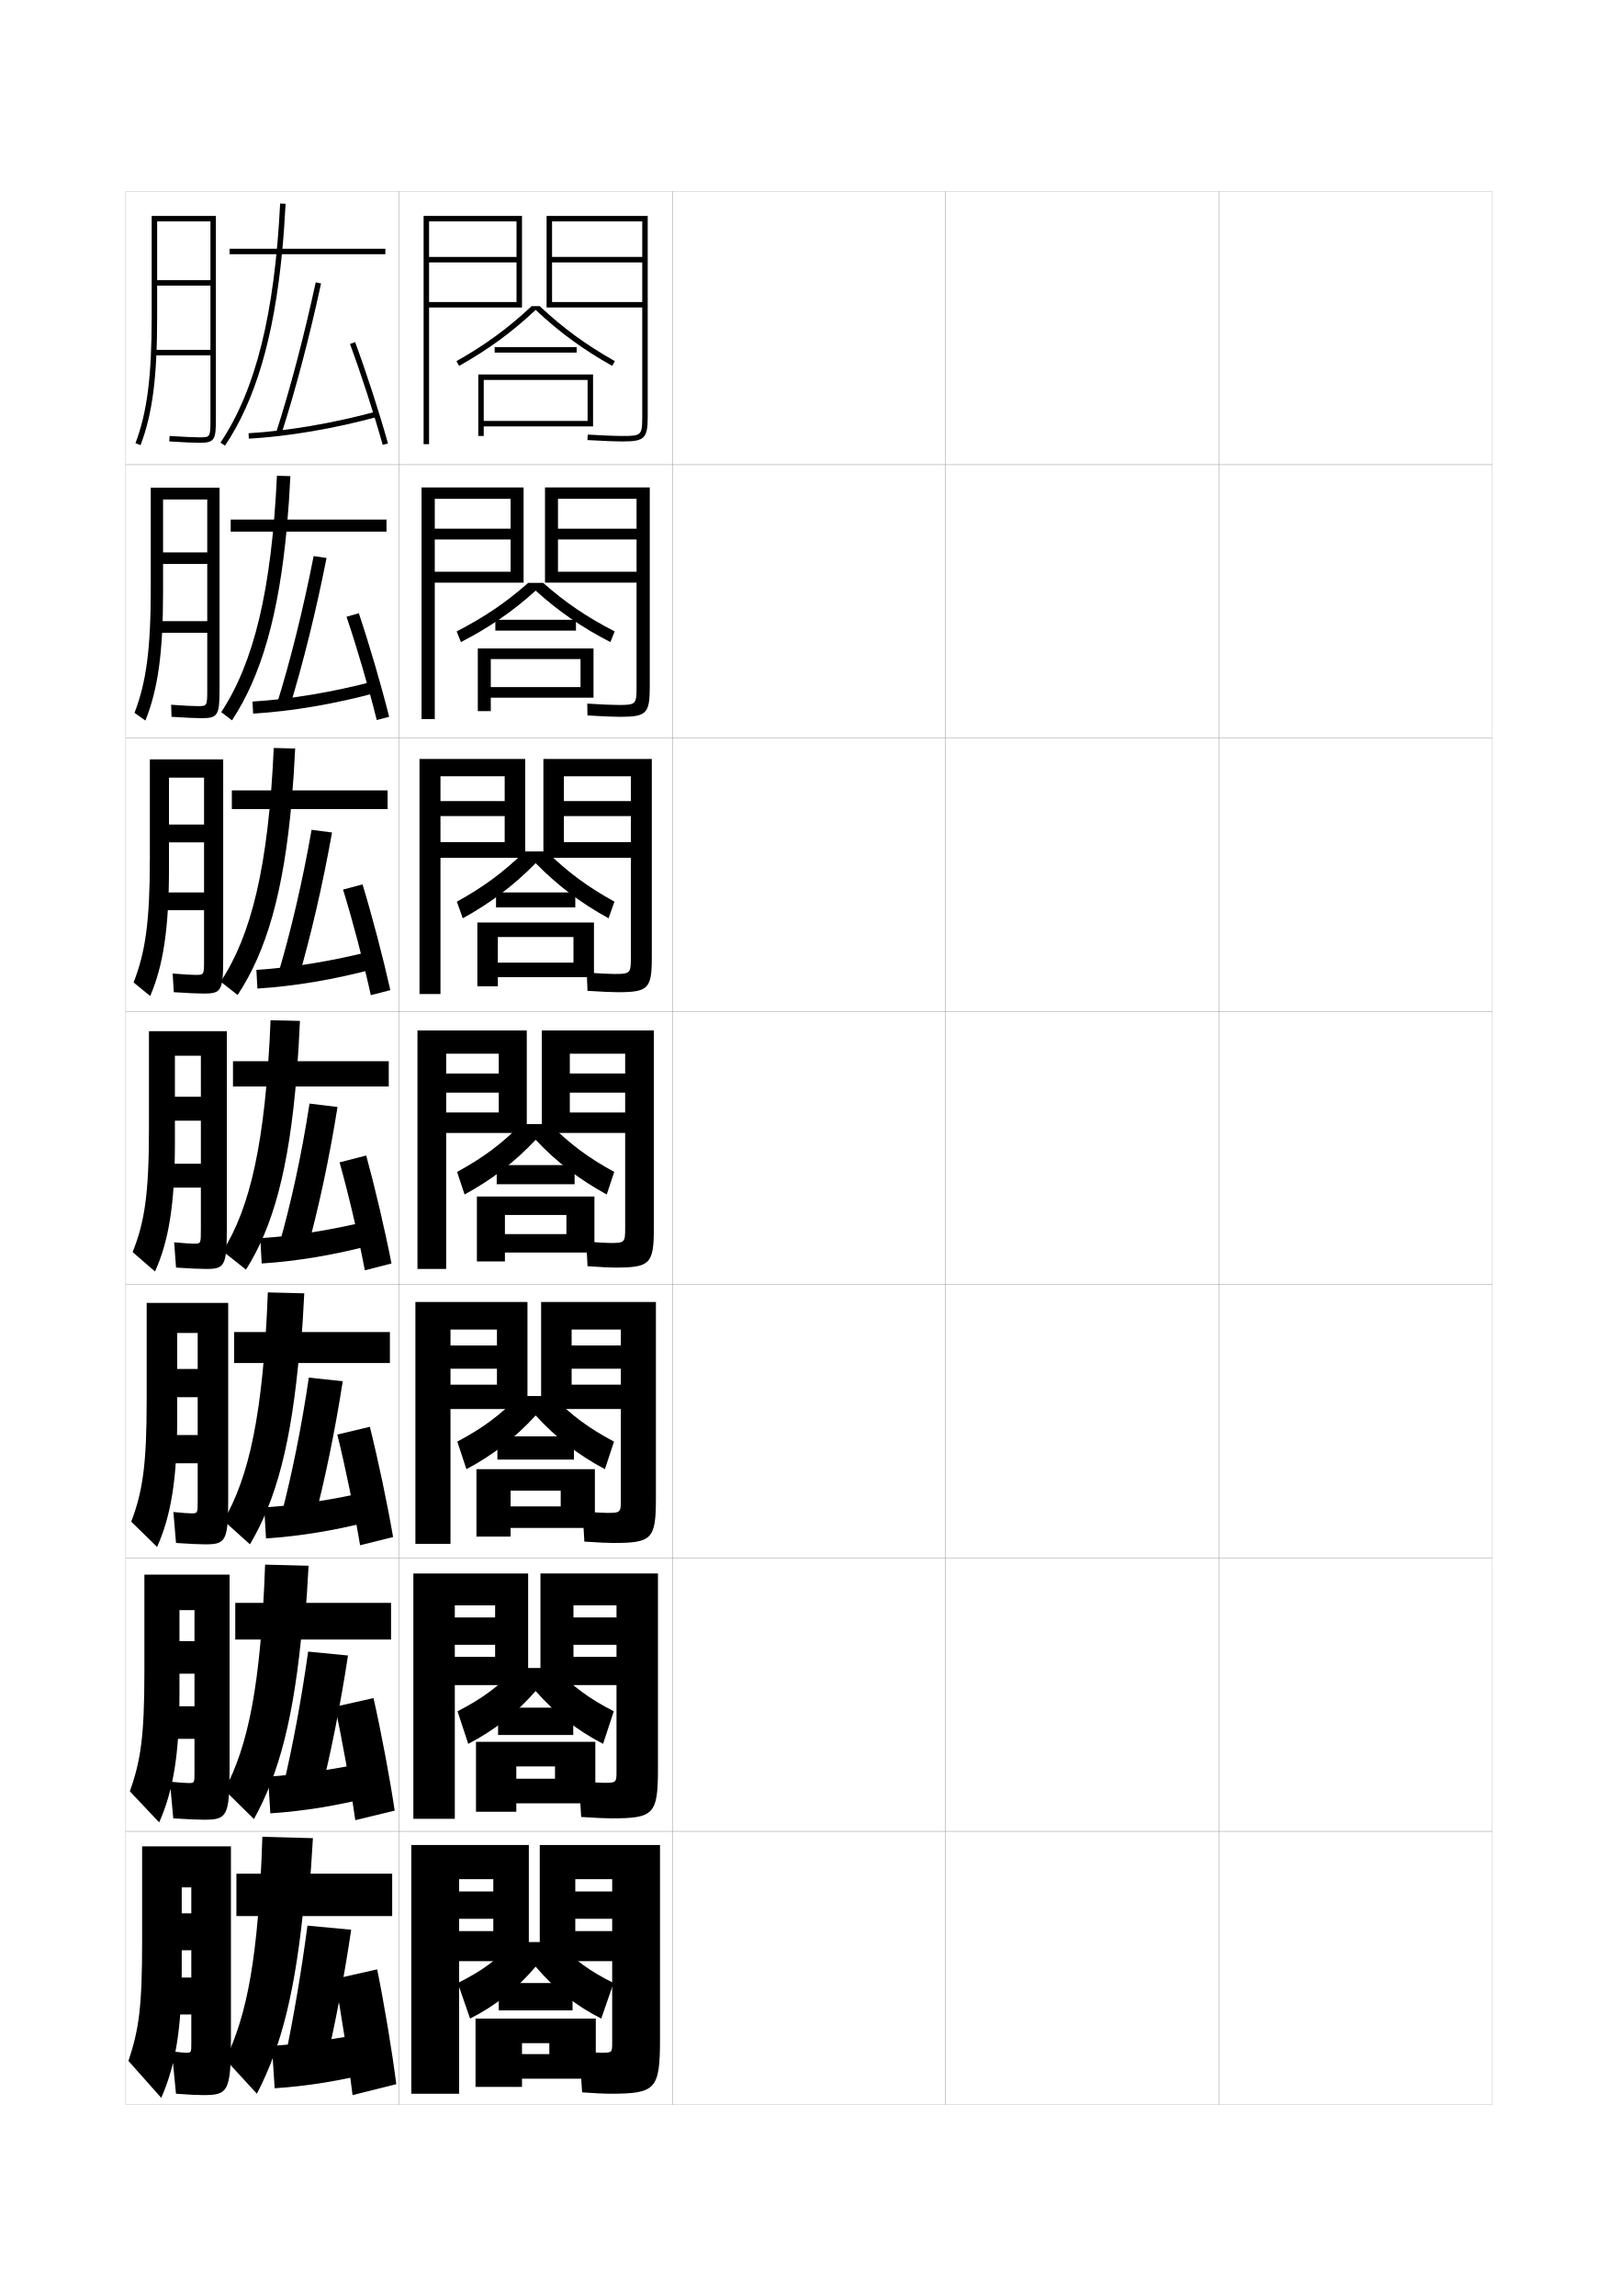
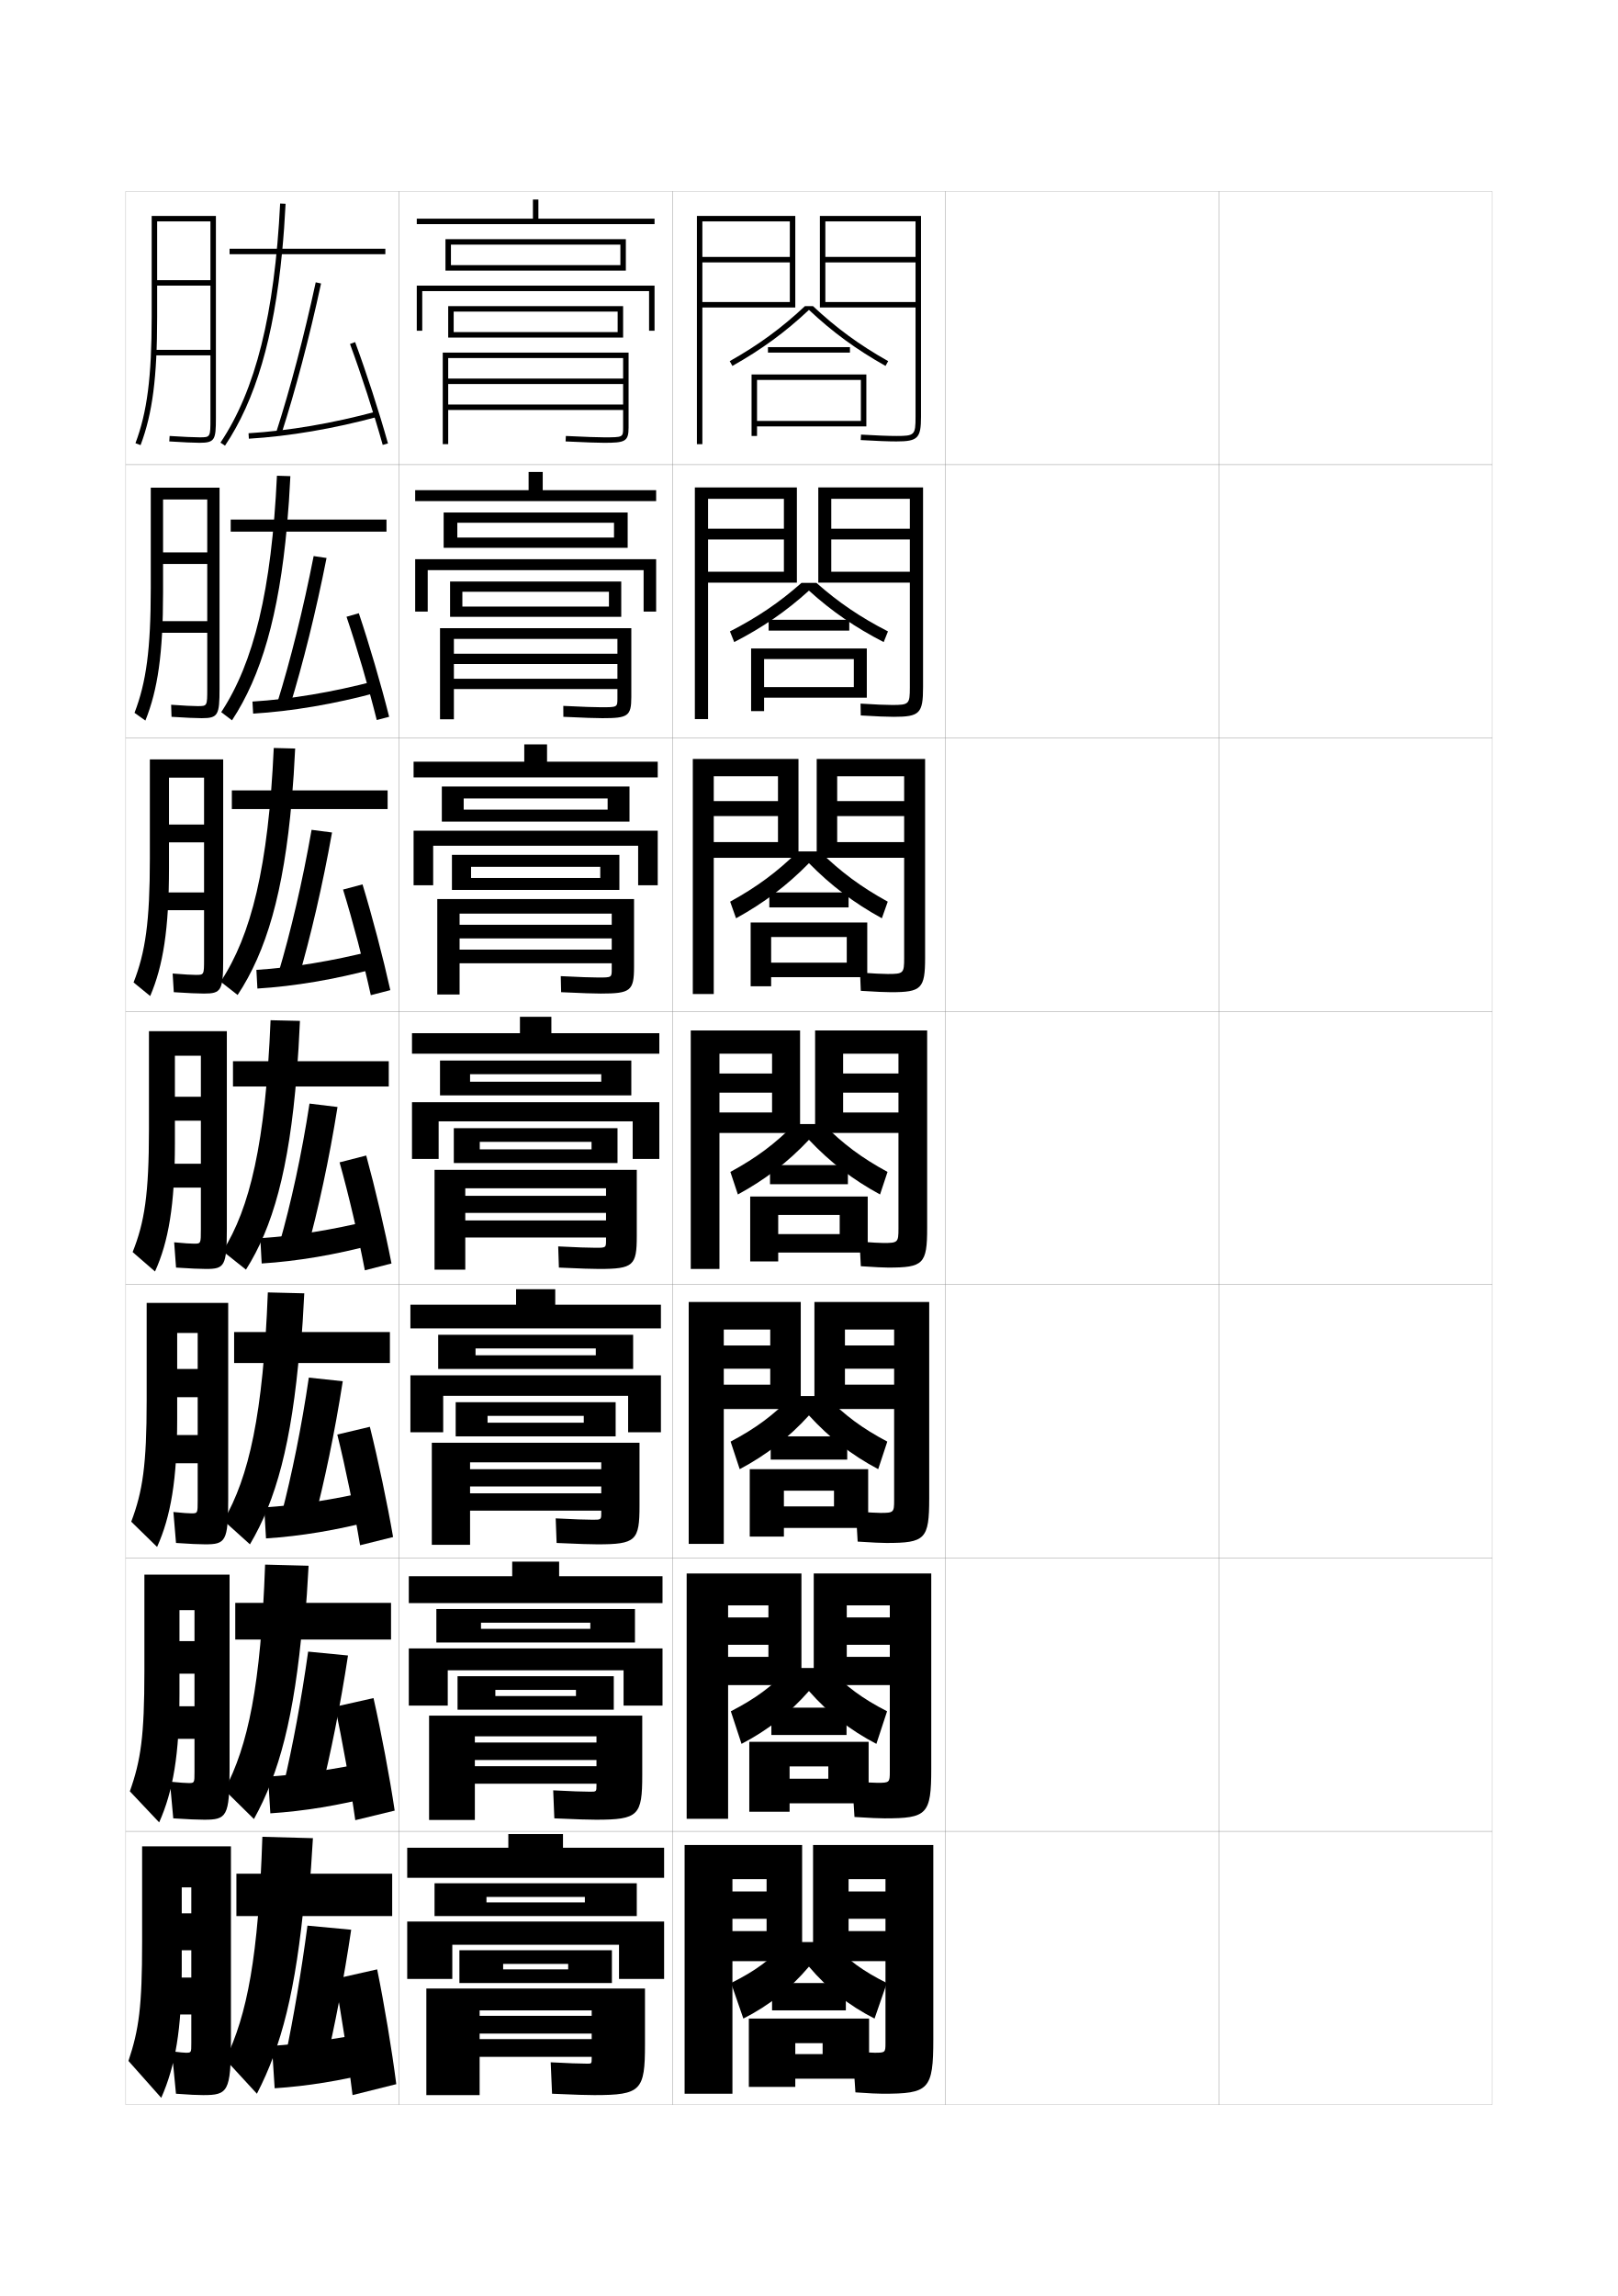
<svg xmlns="http://www.w3.org/2000/svg" version="1.1" id="glyphs" x="0px" y="0px" width="592px" height="840px" viewBox="0 0 592 840" enable-background="new 0 0 592 840" xml:space="preserve">
  <g>
    <rect x="46" y="70" fill="none" stroke="#999999" stroke-width="0.1" width="100" height="100" />
    <rect x="46" y="170" fill="none" stroke="#999999" stroke-width="0.1" width="100" height="100" />
    <rect x="46" y="270" fill="none" stroke="#999999" stroke-width="0.1" width="100" height="100" />
    <rect x="46" y="370" fill="none" stroke="#999999" stroke-width="0.1" width="100" height="100" />
    <rect x="46" y="470" fill="none" stroke="#999999" stroke-width="0.1" width="100" height="100" />
    <rect x="46" y="570" fill="none" stroke="#999999" stroke-width="0.1" width="100" height="100" />
    <rect x="46" y="670" fill="none" stroke="#999999" stroke-width="0.1" width="100" height="100" />
    <rect x="146" y="70" fill="none" stroke="#999999" stroke-width="0.1" width="100" height="100" />
    <rect x="146" y="170" fill="none" stroke="#999999" stroke-width="0.1" width="100" height="100" />
    <rect x="146" y="270" fill="none" stroke="#999999" stroke-width="0.1" width="100" height="100" />
    <rect x="146" y="370" fill="none" stroke="#999999" stroke-width="0.1" width="100" height="100" />
    <rect x="146" y="470" fill="none" stroke="#999999" stroke-width="0.1" width="100" height="100" />
    <rect x="146" y="570" fill="none" stroke="#999999" stroke-width="0.1" width="100" height="100" />
    <rect x="146" y="670" fill="none" stroke="#999999" stroke-width="0.1" width="100" height="100" />
    <rect x="246" y="70" fill="none" stroke="#999999" stroke-width="0.1" width="100" height="100" />
    <rect x="246" y="170" fill="none" stroke="#999999" stroke-width="0.1" width="100" height="100" />
    <rect x="246" y="270" fill="none" stroke="#999999" stroke-width="0.1" width="100" height="100" />
    <rect x="246" y="370" fill="none" stroke="#999999" stroke-width="0.1" width="100" height="100" />
    <rect x="246" y="470" fill="none" stroke="#999999" stroke-width="0.1" width="100" height="100" />
    <rect x="246" y="570" fill="none" stroke="#999999" stroke-width="0.1" width="100" height="100" />
    <rect x="246" y="670" fill="none" stroke="#999999" stroke-width="0.1" width="100" height="100" />
    <rect x="346" y="70" fill="none" stroke="#999999" stroke-width="0.1" width="100" height="100" />
    <rect x="346" y="170" fill="none" stroke="#999999" stroke-width="0.1" width="100" height="100" />
    <rect x="346" y="270" fill="none" stroke="#999999" stroke-width="0.1" width="100" height="100" />
    <rect x="346" y="370" fill="none" stroke="#999999" stroke-width="0.1" width="100" height="100" />
    <rect x="346" y="470" fill="none" stroke="#999999" stroke-width="0.1" width="100" height="100" />
    <rect x="346" y="570" fill="none" stroke="#999999" stroke-width="0.1" width="100" height="100" />
    <rect x="346" y="670" fill="none" stroke="#999999" stroke-width="0.1" width="100" height="100" />
    <rect x="446" y="70" fill="none" stroke="#999999" stroke-width="0.1" width="100" height="100" />
    <rect x="446" y="170" fill="none" stroke="#999999" stroke-width="0.1" width="100" height="100" />
    <rect x="446" y="270" fill="none" stroke="#999999" stroke-width="0.1" width="100" height="100" />
    <rect x="446" y="370" fill="none" stroke="#999999" stroke-width="0.1" width="100" height="100" />
    <rect x="446" y="470" fill="none" stroke="#999999" stroke-width="0.1" width="100" height="100" />
    <rect x="446" y="570" fill="none" stroke="#999999" stroke-width="0.1" width="100" height="100" />
    <rect x="446" y="670" fill="none" stroke="#999999" stroke-width="0.1" width="100" height="100" />
  </g>
  <g>
    <rect x="84" y="91" width="57" height="2" />
    <path d="M103.243,92c0.531-5.545,0.95-11.353,1.255-17.45l-1.996-0.1   c-2.023,40.465-8.961,68.267-21.833,87.493l1.662,1.113   C93.459,146.434,100.217,123.592,103.243,92L103.243,92z" />
    <path d="M101.049,158.193l1.902,0.613c5.121-15.869,10.279-35.436,14.526-55.096   l-1.955-0.422C111.289,122.886,106.148,142.385,101.049,158.193z" />
    <path d="M90.94,158.502l0.119,1.996c14.737-0.881,31.06-3.658,47.202-8.033   l-0.523-1.93C121.727,154.874,105.544,157.629,90.94,158.502z" />
    <path d="M128.062,125.848c4.043,10.905,8.743,25.398,11.975,36.922l1.926-0.539   c-3.244-11.572-7.965-26.126-12.025-37.078L128.062,125.848z" />
  </g>
  <g>
    <rect x="84.417" y="190.083" width="57" height="4.417" />
    <path d="M105.024,192.25c0.514-5.694,0.923-11.697,1.224-18.05l-4.915-0.15   C99.369,216.056,92.819,242.5,80.946,260.545l3.941,2.992   C95.548,247.343,102.066,225.114,105.024,192.25L105.024,192.25z" />
    <path d="M101.449,257.128l4.602,1.326c4.815-15.659,9.578-34.792,13.434-54.314   l-4.72-0.698C110.987,222.735,106.248,241.702,101.449,257.128z" />
    <path d="M92.376,256.668l0.247,4.414c14.177-0.864,29.693-3.496,45.218-7.689   l-0.766-4.203C121.665,253.234,106.325,255.809,92.376,256.668z" />
    <path d="M126.792,225.648c3.795,11.166,8.143,26.05,11.066,37.781l4.534-1.192   c-2.947-11.729-7.309-26.625-11.1-37.886L126.792,225.648z" />
  </g>
  <g>
    <rect x="84.833" y="289.167" width="57" height="6.833" />
    <path d="M106.777,292.5c0.508-5.844,0.916-12.042,1.223-18.65l-7.832-0.2   c-1.958,43.547-8.282,68.633-19.444,85.498l6.22,4.871   C97.386,348.252,103.818,326.636,106.777,292.5L106.777,292.5z" />
    <path d="M101.85,356.064l7.301,2.038c4.511-15.448,8.879-34.147,12.342-53.532   l-7.484-0.974C110.687,322.583,106.348,341.02,101.85,356.064z" />
    <path d="M93.813,354.834l0.373,6.832c13.616-0.846,28.327-3.333,43.233-7.344   l-1.007-6.477C121.604,351.595,107.107,353.99,93.813,354.834z" />
    <path d="M125.521,325.449c3.547,11.427,7.543,26.702,10.158,38.641l7.142-1.847   c-2.649-11.884-6.653-27.125-10.175-38.692L125.521,325.449z" />
  </g>
  <g>
    <g>
      <rect x="85.25" y="388.25" width="57" height="9.25" />
      <path d="M108.589,392.75c0.478-5.994,0.866-12.387,1.161-19.25L99,373.25    c-1.851,45.088-7.623,68.816-17.5,84.5l8.5,6.75    C99.728,449.162,105.768,428.158,108.589,392.75L108.589,392.75z" />
      <path d="M102.25,455l10,2.75c4.205-15.237,8.178-33.503,11.25-52.75l-10.25-1.25    C110.385,422.433,106.447,440.338,102.25,455z" />
      <path d="M95.25,453l0.5,9.25c13.057-0.828,26.961-3.171,41.25-7l-1.25-8.75    C121.543,449.956,107.889,452.17,95.25,453z" />
      <path d="M124.25,425.25c3.301,11.688,6.943,27.354,9.25,39.5l9.75-2.5    c-2.352-12.04-5.998-27.624-9.25-39.5L124.25,425.25z" />
    </g>
    <g>
      <rect x="85.667" y="487.334" width="57" height="11.332" />
      <path d="M110.071,492.834c0.504-6.104,0.925-12.633,1.262-19.668L98,472.834    c-1.715,44.75-6.934,67.527-16.167,83.5L91.458,565    c9.49-16.039,15.251-36.711,18.238-72.166H110.071z" />
      <path d="M103,554l11.75,3.166c3.972-15.066,7.725-32.98,10.667-51.832L113,504    C110.339,522.123,106.762,539.624,103,554z" />
      <path d="M96.667,551.5l0.667,11.334c12.652-0.811,25.993-3.021,39.833-6.668l-1.5-10.666    C121.891,548.662,108.807,550.684,96.667,551.5z" />
      <path d="M123.417,524.834c2.987,11.981,6.291,28.146,8.333,40.5l12.083-3    C141.734,550.137,138.372,534.184,135.333,522L123.417,524.834z" />
    </g>
    <g>
      <rect x="86.083" y="586.417" width="57" height="13.416" />
      <path d="M111.553,592.917c0.53-6.212,0.984-12.878,1.363-20.084L97,572.417    c-1.579,44.414-6.244,66.24-14.833,82.5L92.917,665.5    c9.252-16.741,14.733-37.081,17.887-72.583H111.553z" />
      <path d="M103.75,653l13.5,3.583c3.739-14.896,7.271-32.458,10.083-50.916L112.75,604.25    C110.293,621.812,107.077,638.91,103.75,653z" />
      <path d="M98.083,650l0.833,13.417c12.247-0.793,25.024-2.869,38.417-6.334l-1.75-12.583    C122.238,647.367,109.725,649.198,98.083,650z" />
      <path d="M122.583,624.417c2.674,12.276,5.638,28.939,7.417,41.5l14.417-3.5    c-1.847-12.353-4.924-28.675-7.75-41.167L122.583,624.417z" />
    </g>
  </g>
  <g>
    <rect x="86.5" y="685.5" width="57" height="15.5" />
    <path d="M113.035,693c0.557-6.32,1.043-13.123,1.465-20.5L96,672   c-1.443,44.078-5.554,64.952-13.5,81.5L94,766c9.014-17.443,14.216-37.451,17.535-73   H113.035z" />
    <path d="M104.5,752l14.5,4c3.506-14.727,6.818-31.937,9.5-50l-16-1.5   C110.247,721.503,107.392,738.196,104.5,752z" />
    <path d="M135.5,743.5c-12.914,2.573-24.857,4.212-36,5l1,15.5c11.842-0.775,24.056-2.718,37-6   L135.5,743.5z" />
    <path d="M122.5,724c2.361,12.571,4.985,29.732,6.5,42.5l16-4c-1.595-12.508-4.388-29.2-7-42   L122.5,724z" />
  </g>
  <path d="M68,751c-0.629,0-2.156-0.138-5.11-0.5l1.5,15.5c5.1,0.378,7.82,0.5,9.971,0.5  C83.328,766.5,84.5,765.302,84.5,746.5v-71H52v35c0,23.74-1.151,31.993-5,43.5l12,13.5  c5.146-11.655,7.5-25.042,7.5-47v-30H70v9.5h-3.5v13.5H70v10h-9V737h9v10.5C70,750.983,69.984,751,68,751z" />
  <g>
    <path d="M55.5,116c0,21.887-1.664,34.825-5.936,46.146l1.871,0.707   C55.8,151.286,57.5,138.149,57.5,116V81H77v21.5H57.5v2H77V128H56.5v2H77v23c0,7,0,7-4,7   c-1.996,0-5.982-0.182-10.937-0.498l-0.127,1.996C66.931,161.817,70.963,162,73,162   c5.629,0,6-1.131,6-9V79H55.5V116z" />
    <path d="M55.167,215.083c0,22.496-1.652,34.543-5.946,45.706l3.976,2.839   c4.545-11.319,6.47-24.558,6.47-46.878V182.75h16.167v19.333H59.667v4.25h16.167   v20.917H57.5V231.5h18.333v20.417c0,6.414-0.002,6.417-3.5,6.417   c-1.768,0-5.096-0.163-9.716-0.498l0.145,4.413   C67.773,262.577,71.753,262.75,73.81,262.75c5.978,0,6.523-1.099,6.523-10.833v-73.5   H55.167V215.083z" />
    <path d="M54.833,314.167c0,23.104-1.64,34.262-5.957,45.265l6.081,4.971   c4.728-11.07,6.876-24.411,6.876-46.902v-33h12.833v17.167H61.833v6.5h12.833V326.5H58.5   v6.5h16.167v17.833c0,5.828-0.005,5.833-3,5.833   c-1.54,0-4.209-0.145-8.494-0.499l0.415,6.831   C68.617,363.337,72.545,363.5,74.62,363.5c6.326,0,7.047-1.067,7.047-12.667v-73H54.833   V314.167z" />
    <path d="M54.5,413.25c0,23.713-1.627,33.98-5.968,44.823l8.186,7.104   C61.627,454.355,64,440.912,64,418.25v-32h9.5v15H64V410h9.5v15.75h-14v8.75h14v15.25   c0,5.242-0.008,5.25-2.5,5.25c-1.312,0-3.322-0.126-7.273-0.499l0.687,9.248   C69.46,464.098,73.336,464.25,75.43,464.25C82.104,464.25,83,463.215,83,449.75v-72.5H54.5V413.25z" />
  </g>
  <path d="M53.666,512.333c0,23.723-1.469,33.318-5.645,44.382l9.457,9.236  C62.467,554.852,64.833,541.428,64.833,519v-31.333h7.5v13.166h-7.5v10.333h7.5V525H60v10.333  h12.333V549c0,4.656-0.011,4.666-2.333,4.666c-1.085,0-2.934-0.13-6.553-0.499  l0.957,11.332C69.469,564.857,72.961,565,75.073,565C82.512,565,83.5,563.91,83.5,548.666  v-71.999H53.666V512.333z" />
  <path d="M74.717,665.75C82.92,665.75,84,664.606,84,647.583v-71.5H52.834v35.334  c0,23.73-1.311,32.655-5.323,43.94l10.729,11.368  c5.067-11.377,7.427-24.783,7.427-46.976v-30.667h5.5v11.334h-5.5v11.916h5.5V624.25H60.5  v11.917h10.666V648.25c0,4.069-0.012,4.083-2.166,4.083  c-1.004,0-2.982-0.134-6.832-0.499L63.397,665.25  C68.973,665.618,72.379,665.75,74.717,665.75z" />
  <g>
-     <path d="M197.474,112h-2.946c-8.498,7.98-17.026,14.227-27.518,20.129l0.98,1.742   C178.671,127.862,187.347,121.518,196,113.377   c8.658,8.143,17.334,14.487,28.01,20.494l0.98-1.742   C214.503,126.227,205.976,119.981,197.474,112z" />
-     <rect x="181" y="127" width="30" height="2" />
-     <polygon points="177,159.5 175,159.5 175,137 217,137 217,156 177,156 177,154 215,154 215,139 177,139  " />
-   </g>
-   <g>
-     <path d="M196,216.084c-8.355,7.564-16.873,13.433-27.342,18.829l-1.567-3.911   c10.163-5.219,18.068-10.588,26.178-17.752h5.464   c8.114,7.165,16.019,12.534,26.178,17.752l-1.567,3.911   C212.877,229.519,204.359,223.65,196,216.084z" />
-     <rect x="181.25" y="226.75" width="29.5" height="3.958" />
-     <polygon points="217.166,255.25 179.583,255.25 179.583,251.375 212.417,251.375 212.417,241.125    179.583,241.125 179.583,260.166 174.833,260.166 174.833,237.25 217.166,237.25  " />
-   </g>
-   <g>
-     <path d="M196,315.792c-8.058,8.193-16.416,14.52-26.676,20.165l-2.154-6.081   c9.835-5.418,17.116-10.818,24.839-18.376h7.982   c7.727,7.558,15.007,12.958,24.839,18.376l-2.154,6.081   C212.42,330.313,204.061,323.987,196,315.792z" />
-     <rect x="181.5" y="326.5" width="29" height="5.479" />
-     <polygon points="217.333,357.5 182.167,357.5 182.167,352.188 209.833,352.188 209.833,342.812    182.167,342.812 182.167,360.833 174.667,360.833 174.667,337.5 217.333,337.5  " />
-   </g>
-   <g>
-     <g>
-       <path d="M196,417c-7.76,8.219-15.959,14.537-26.009,20L167.25,428.75    c9.507-5.176,16.165-10.153,23.5-17.5h10.5c7.339,7.347,13.996,12.324,23.5,17.5l-2.741,8.25    C211.963,431.538,203.762,425.221,196,417z" />
-       <rect x="181.75" y="426.25" width="28.5" height="7" />
-       <polygon points="217.5,458.25 184.75,458.25 184.75,451.5 207.25,451.5 207.25,444.5 184.75,444.5 184.75,461.5 174.5,461.5     174.5,437.75 217.5,437.75   " />
-     </g>
-     <g>
-       <path d="M196,517.834c-7.46,8.175-15.501,14.432-25.339,19.666l-3.328-10.084    c9.316-4.946,15.446-9.512,22.5-16.666h12.333    c7.057,7.153,13.187,11.72,22.5,16.666L221.339,537.5    C211.505,532.266,203.462,526.01,196,517.834z" />
-       <rect x="182" y="525.5" width="28" height="8.5" />
-       <polygon points="217.667,559 186.833,559 186.833,551.125 205.167,551.125 205.167,545.375     186.833,545.375 186.833,562.167 174.333,562.167 174.333,537.5 217.667,537.5   " />
-     </g>
-     <g>
-       <path d="M196,618.667C188.839,626.799,180.957,632.993,171.33,638l-3.914-11.917    c9.125-4.718,14.727-8.872,21.5-15.833h14.166    c6.774,6.96,12.378,11.115,21.5,15.833L220.669,638    C211.046,632.994,203.163,626.8,196,618.667z" />
-       <rect x="182.25" y="624.75" width="27.5" height="10" />
-       <polygon points="217.833,659.75 188.917,659.75 188.917,650.75 203.083,650.75 203.083,646.25     188.917,646.25 188.917,662.834 174.167,662.834 174.167,637.25 217.833,637.25   " />
-     </g>
-   </g>
-   <g>
-     <path d="M196,719.5c-6.862,8.089-14.586,14.222-24,19l-4.5-13c8.935-4.489,14.008-8.232,20.5-15   h16c6.491,6.767,11.568,10.511,20.5,15l-4.5,13C210.588,733.722,202.863,727.589,196,719.5z" />
-     <rect x="182.5" y="725.5" width="27" height="10" />
-     <polygon points="218,760.5 218,738.5 174,738.5 174,763.5 191,763.5 191,747.5 201,747.5 201,751.5 191,751.5 191,760.5  " />
-   </g>
-   <g>
-     <g>
-       <polygon points="154.25,263.083 154.25,178.333 191.583,178.333 191.583,213.167     159.083,213.167 159.083,209.166 186.833,209.166 186.833,197.375 159.083,197.375     159.083,193.416 186.833,193.416 186.833,182.5 159.083,182.5 159.083,263.083   " />
-       <path d="M227,262.25c9.504,0,10.75-1.218,10.75-10.833v-73.083h-38.333v34.833h33.5v-4h-28.75    V197.375h28.75v-3.959h-28.75V182.5h28.75v69c0,6.129-0.287,6.417-6.5,6.417    c-2.391,0-6.084-0.158-11.538-0.499l0.076,4.331    C220.679,262.096,224.483,262.25,227,262.25z" />
-     </g>
-     <g>
-       <polygon points="153.5,363.667 153.5,277.667 192.166,277.667 192.166,313.833 161.167,313.833     161.167,308.083 184.667,308.083 184.667,298.562 161.167,298.562 161.167,293.083     184.667,293.083 184.667,284 161.167,284 161.167,363.667   " />
-       <path d="M226,363c11.186,0,12.5-1.257,12.5-12.667v-72.667h-39.667v36.167h32v-5.75h-24.5V298.562h24.5    v-5.479h-24.5V284h24.5v66.5c0,5.586-0.246,5.833-6,5.833    c-1.844,0-5.118-0.158-10.133-0.499l0.266,6.665C220.482,362.852,223.943,363,226,363z" />
-     </g>
-     <g>
-       <polygon points="152.75,464.25 163.25,464.25 163.25,385.5 182.5,385.5 182.5,392.75 163.25,392.75 163.25,399.75 182.5,399.75     182.5,407 163.25,407 163.25,414.5 192.75,414.5 192.75,377 152.75,377   " />
-       <path d="M225,463.75c12.867,0,14.25-1.297,14.25-14.5V377h-41v37.5h30.5V407H208.5v-7.25h20.25v-7H208.5v-7.25h20.25v64    c0,5.043-0.206,5.25-5.5,5.25c-1.297,0-4.152-0.158-8.729-0.5l0.457,9    C220.286,463.607,223.403,463.75,225,463.75z" />
-     </g>
-     <g>
-       <polygon points="164.833,564.834 164.833,486.416 181.833,486.416 181.833,492.25     164.833,492.25 164.833,500.75 181.833,500.75 181.833,506.584 164.833,506.584 164.833,515.5     193,515.5 193,476.334 152,476.334 152,564.834   " />
-       <path d="M224.333,564.5C238.549,564.5,240,563.162,240,548.166v-71.832h-42V515.5h29.167v-8.916h-18    V500.75h18v-8.5h-18v-5.834h18v62.418c0,4.5-0.166,4.666-5,4.666    c-1.188,0-4.279-0.156-8.986-0.5l0.639,11C219.367,564.36,222.555,564.5,224.333,564.5z" />
-     </g>
-     <g>
-       <polygon points="166.417,665.417 166.417,587.333 181.167,587.333 181.167,591.75     166.417,591.75 166.417,601.75 181.167,601.75 181.167,606.167 166.417,606.167 166.417,616.5     193.25,616.5 193.25,575.667 151.25,575.667 151.25,665.417   " />
-       <path d="M221.083,652.25c-1.079,0-4.405-0.154-9.243-0.5l0.819,13    c5.789,0.363,9.047,0.5,11.007,0.5c15.563,0,17.083-1.378,17.083-18.167v-71.416    h-43V616.5h27.833v-10.333h-15.75V601.75h15.75v-10h-15.75v-4.417h15.75v60.834    C225.583,652.124,225.458,652.25,221.083,652.25z" />
-     </g>
-   </g>
-   <g>
-     <polygon points="168,766 168,687.5 180.5,687.5 180.5,692 168,692 168,702 180.5,702 180.5,706.5 168,706.5 168,717.5 193.5,717.5    193.5,675 150.5,675 150.5,766  " />
-     <path d="M220,751c-0.796,0-3.817-0.152-8-0.5l1,15c5.241,0.366,8.125,0.5,10,0.5   c16.911,0,18.5-1.419,18.5-20v-71h-44v42.5H224v-11h-13.5V702H224v-10h-13.5v-4.5H224v60   C224,750.914,223.915,751,220,751z" />
-   </g>
-   <g>
-     <polygon points="189,96 157,96 157,94 189,94 189,81 157,81 157,162.5 155,162.5 155,79 191,79 191,112.5 157,112.5 157,110.5    189,110.5  " />
-     <path d="M235,152.5c0,6.673-0.327,7-7,7c-2.938,0-7.05-0.158-12.942-0.498l-0.115,1.996   C220.875,161.341,225.023,161.5,228,161.5c7.822,0,9-1.178,9-9V79h-37v33.5h35v-2h-33V96h33v-2h-33V81h33V152.5z" />
+     <path d="M297.474,112h-2.946c-8.498,7.98-17.026,14.227-27.518,20.129l0.98,1.742   C278.671,127.862,287.347,121.518,296,113.377   c8.658,8.143,17.334,14.487,28.01,20.494l0.98-1.742   C314.503,126.227,305.976,119.981,297.474,112z" />
+     <rect x="281" y="127" width="30" height="2" />
+     <polygon points="277,159.5 275,159.5 275,137 317,137 317,156 277,156 277,154 315,154 315,139 277,139  " />
+   </g>
+   <g>
+     <path d="M296,216.084c-8.355,7.564-16.873,13.433-27.342,18.829l-1.567-3.911   c10.163-5.219,18.068-10.588,26.178-17.752h5.464   c8.113,7.165,16.018,12.534,26.178,17.752l-1.567,3.911   C312.877,229.519,304.359,223.65,296,216.084z" />
+     <rect x="281.25" y="226.75" width="29.5" height="3.958" />
+     <polygon points="317.166,255.25 279.583,255.25 279.583,251.375 312.416,251.375 312.416,241.125    279.583,241.125 279.583,260.166 274.833,260.166 274.833,237.25 317.166,237.25  " />
+   </g>
+   <g>
+     <path d="M296,315.792c-8.058,8.193-16.416,14.52-26.676,20.165l-2.154-6.081   c9.835-5.418,17.116-10.818,24.839-18.376h7.982   c7.727,7.558,15.007,12.958,24.839,18.376l-2.154,6.081   C312.42,330.313,304.061,323.987,296,315.792z" />
+     <rect x="281.5" y="326.5" width="29" height="5.479" />
+     <polygon points="317.333,357.5 282.167,357.5 282.167,352.188 309.833,352.188 309.833,342.812    282.167,342.812 282.167,360.833 274.667,360.833 274.667,337.5 317.333,337.5  " />
+   </g>
+   <g>
+     <g>
+       <path d="M296,417c-7.76,8.219-15.959,14.537-26.009,20L267.25,428.75    c9.507-5.176,16.165-10.153,23.5-17.5h10.5c7.339,7.347,13.996,12.324,23.5,17.5l-2.741,8.25    C311.963,431.538,303.762,425.221,296,417z" />
+       <rect x="281.75" y="426.25" width="28.5" height="7" />
+       <polygon points="317.5,458.25 284.75,458.25 284.75,451.5 307.25,451.5 307.25,444.5 284.75,444.5 284.75,461.5 274.5,461.5     274.5,437.75 317.5,437.75   " />
+     </g>
+     <g>
+       <path d="M296,517.834c-7.46,8.175-15.501,14.432-25.339,19.666l-3.328-10.084    c9.316-4.946,15.446-9.512,22.5-16.666h12.333    c7.057,7.153,13.188,11.72,22.5,16.666L321.339,537.5    C311.505,532.266,303.463,526.01,296,517.834z" />
+       <rect x="282" y="525.5" width="28" height="8.5" />
+       <polygon points="317.667,559 286.833,559 286.833,551.125 305.166,551.125 305.166,545.375     286.833,545.375 286.833,562.167 274.333,562.167 274.333,537.5 317.667,537.5   " />
+     </g>
+     <g>
+       <path d="M296,618.667C288.839,626.799,280.957,632.993,271.33,638l-3.914-11.917    c9.125-4.718,14.727-8.872,21.5-15.833h14.166    c6.774,6.96,12.378,11.115,21.5,15.833L320.67,638    C311.047,632.994,303.163,626.8,296,618.667z" />
+       <rect x="282.25" y="624.75" width="27.5" height="10" />
+       <polygon points="317.834,659.75 288.917,659.75 288.917,650.75 303.083,650.75 303.083,646.25     288.917,646.25 288.917,662.834 274.167,662.834 274.167,637.25 317.834,637.25   " />
+     </g>
+   </g>
+   <g>
+     <path d="M296,719.5c-6.862,8.089-14.586,14.222-24,19l-4.5-13c8.935-4.489,14.008-8.232,20.5-15   h16c6.491,6.767,11.568,10.511,20.5,15l-4.5,13C310.588,733.722,302.863,727.589,296,719.5z" />
+     <rect x="282.5" y="725.5" width="27" height="10" />
+     <polygon points="318,760.5 318,738.5 274,738.5 274,763.5 291,763.5 291,747.5 301,747.5 301,751.5 291,751.5 291,760.5  " />
+   </g>
+   <g>
+     <g>
+       <polygon points="254.25,263.083 254.25,178.333 291.583,178.333 291.583,213.167     259.083,213.167 259.083,209.166 286.833,209.166 286.833,197.375 259.083,197.375     259.083,193.416 286.833,193.416 286.833,182.5 259.083,182.5 259.083,263.083   " />
+       <path d="M327,262.25c9.504,0,10.75-1.218,10.75-10.833v-73.083h-38.334v34.833h33.5v-4h-28.75    V197.375h28.75v-3.959h-28.75V182.5h28.75v69c0,6.129-0.287,6.417-6.5,6.417    c-2.391,0-6.084-0.158-11.537-0.499l0.075,4.331    C320.679,262.096,324.483,262.25,327,262.25z" />
+     </g>
+     <g>
+       <polygon points="253.5,363.667 253.5,277.667 292.166,277.667 292.166,313.833 261.167,313.833     261.167,308.083 284.667,308.083 284.667,298.562 261.167,298.562 261.167,293.083     284.667,293.083 284.667,284 261.167,284 261.167,363.667   " />
+       <path d="M326,363c11.186,0,12.5-1.257,12.5-12.667v-72.667h-39.667v36.167h32v-5.75h-24.5V298.562h24.5    v-5.479h-24.5V284h24.5v66.5c0,5.586-0.246,5.833-6,5.833    c-1.844,0-5.118-0.158-10.133-0.499l0.267,6.665C320.482,362.852,323.943,363,326,363z" />
+     </g>
+     <g>
+       <polygon points="252.75,464.25 263.25,464.25 263.25,385.5 282.5,385.5 282.5,392.75 263.25,392.75 263.25,399.75 282.5,399.75     282.5,407 263.25,407 263.25,414.5 292.75,414.5 292.75,377 252.75,377   " />
+       <path d="M325,463.75c12.867,0,14.25-1.297,14.25-14.5V377h-41v37.5h30.5V407H308.5v-7.25h20.25v-7H308.5v-7.25h20.25v64    c0,5.043-0.206,5.25-5.5,5.25c-1.297,0-4.152-0.158-8.729-0.5l0.457,9    C320.286,463.607,323.403,463.75,325,463.75z" />
+     </g>
+     <g>
+       <polygon points="264.833,564.834 264.833,486.416 281.833,486.416 281.833,492.25     264.833,492.25 264.833,500.75 281.833,500.75 281.833,506.584 264.833,506.584 264.833,515.5     293,515.5 293,476.334 252,476.334 252,564.834   " />
+       <path d="M324.334,564.5C338.549,564.5,340,563.162,340,548.166v-71.832h-42V515.5h29.167v-8.916h-18    V500.75h18v-8.5h-18v-5.834h18v62.418c0,4.5-0.166,4.666-5,4.666    c-1.188,0-4.279-0.156-8.986-0.5l0.639,11C319.367,564.36,322.555,564.5,324.334,564.5z" />
+     </g>
+     <g>
+       <polygon points="266.417,665.417 266.417,587.333 281.167,587.333 281.167,591.75     266.417,591.75 266.417,601.75 281.167,601.75 281.167,606.167 266.417,606.167 266.417,616.5     293.25,616.5 293.25,575.667 251.25,575.667 251.25,665.417   " />
+       <path d="M321.084,652.25c-1.08,0-4.406-0.154-9.244-0.5l0.82,13    c5.789,0.363,9.047,0.5,11.007,0.5c15.563,0,17.083-1.378,17.083-18.167v-71.416h-43    V616.5h27.834v-10.333h-15.75V601.75h15.75v-10h-15.75v-4.417h15.75v60.834    C325.584,652.124,325.458,652.25,321.084,652.25z" />
+     </g>
+   </g>
+   <g>
+     <polygon points="268,766 268,687.5 280.5,687.5 280.5,692 268,692 268,702 280.5,702 280.5,706.5 268,706.5 268,717.5 293.5,717.5    293.5,675 250.5,675 250.5,766  " />
+     <path d="M320,751c-0.796,0-3.817-0.152-8-0.5l1,15c5.241,0.366,8.125,0.5,10,0.5   c16.911,0,18.5-1.419,18.5-20v-71h-44v42.5H324v-11h-13.5V702H324v-10h-13.5v-4.5H324v60   C324,750.914,323.915,751,320,751z" />
+   </g>
+   <g>
+     <polygon points="289,96 257,96 257,94 289,94 289,81 257,81 257,162.5 255,162.5 255,79 291,79 291,112.5 257,112.5 257,110.5    289,110.5  " />
+     <path d="M335,152.5c0,6.673-0.327,7-7,7c-2.938,0-7.05-0.158-12.942-0.498l-0.115,1.996   C320.875,161.341,325.023,161.5,328,161.5c7.822,0,9-1.178,9-9V79h-37v33.5h35v-2h-33V96h33v-2h-33V81h33V152.5z" />
+   </g>
+   <g>
+     <rect x="195" y="73" width="2" height="8" />
+     <rect x="152.5" y="80" width="87" height="2" />
+     <polygon points="229,99 165,99 165,97 227,97 227,89.5 165,89.5 165,99 163,99 163,87.5 229,87.5  " />
+     <polygon points="239.5,121 237.5,121 237.5,106.5 154.5,106.5 154.5,121 152.5,121 152.5,104.5 239.5,104.5  " />
+     <polygon points="228,123.5 166,123.5 166,121.5 226,121.5 226,114 166,114 166,123.5 164,123.5 164,112 228,112  " />
+     <path d="M162,129v33.5h2V131h64v7.5h-64v2h64v7.5h-64v2h64v6.46C228,160,228,160,221,160   c-2.365,0-6.277-0.14-13.953-0.499l-0.094,1.998C214.663,161.859,218.602,162,221,162   c7.64,0,9-0.41,9-5.54V129H162z" />
+   </g>
+   <g>
+     <g>
+       <rect x="193.417" y="172.667" width="5.167" height="8" />
+       <rect x="151.916" y="179.333" width="88.167" height="4" />
+       <polygon points="224.667,196.667 224.667,191.25 167.333,191.25 167.333,200.417     162.333,200.417 162.333,187.5 229.666,187.5 229.666,200.417 167.333,200.417     167.333,196.667   " />
+       <polygon points="240.083,223.751 235.5,223.751 235.5,208.584 156.5,208.584 156.5,223.751     151.916,223.751 151.916,204.584 240.083,204.584   " />
+       <polygon points="222.816,221.917 222.816,216.501 169.183,216.501 169.183,225.667     164.683,225.667 164.683,212.751 227.316,212.751 227.316,225.667 169.183,225.667     169.183,221.917   " />
+       <path d="M161,229.834v33.332h5.083v-29.416h59.833v5.417h-59.833v3.75h59.833v5.417    h-59.833v3.75h59.833v3.383c0,3.277-0.009,3.283-5.917,3.283    c-2.422,0-6.466-0.141-13.886-0.499l0.021,3.998    c7.924,0.366,11.812,0.501,14.281,0.501C229.691,262.75,231,262.061,231,255.05v-25.215H161    z" />
+     </g>
+     <g>
+       <rect x="191.833" y="272.333" width="8.333" height="8" />
+       <rect x="151.333" y="278.667" width="89.333" height="5.75" />
+       <polygon points="222.333,296.208 222.333,292.125 169.667,292.125 169.667,300.583     161.667,300.583 161.667,287.75 230.333,287.75 230.333,300.583 169.667,300.583     169.667,296.208   " />
+       <polygon points="240.667,323.875 233.5,323.875 233.5,309.417 158.5,309.417 158.5,323.875     151.333,323.875 151.333,303.917 240.667,303.917   " />
+       <polygon points="219.633,321.209 219.633,317.125 172.366,317.125 172.366,325.583     165.366,325.583 165.366,312.75 226.633,312.75 226.633,325.583 172.366,325.583     172.366,321.209   " />
+       <path d="M160,328.917v34.916h8.167V334.25h55.667v4.083h-55.667v5h55.667v4.083h-55.667v5    h55.667v2.182c0,3.014-0.018,3.026-4.833,3.026    c-2.478,0-6.655-0.141-13.818-0.5l0.135,5.874    C213.457,363.371,217.293,363.5,219.833,363.5C230.743,363.5,232,362.532,232,353.64v-24.723H160    z" />
+     </g>
+     <g>
+       <rect x="190.25" y="372" width="11.5" height="8" />
+       <rect x="150.75" y="378" width="90.5" height="7.5" />
+       <polygon points="220,395.75 220,393 172,393 172,400.75 161,400.75 161,388 231,388 231,400.75 172,400.75 172,395.75   " />
+       <polygon points="150.75,403.25 241.25,403.25 241.25,424 231.5,424 231.5,410.25 160.5,410.25 160.5,424 150.75,424   " />
+       <polygon points="216.45,420.5 216.45,417.75 175.55,417.75 175.55,425.5 166.05,425.5     166.05,412.75 225.95,412.75 225.95,425.5 175.55,425.5 175.55,420.5   " />
+       <path d="M159,428v36.5h11.25v-29.75h51.5v2.75h-51.5v6.25h51.5v2.75h-51.5v6.25h51.5v0.98    c0,2.75-0.026,2.77-3.75,2.77c-2.534,0-6.844-0.142-13.75-0.5l0.25,7.75    c8.354,0.377,12.139,0.5,14.75,0.5c12.545,0,13.75-1.247,13.75-12.02V428H159z" />
+     </g>
+     <g>
+       <rect x="188.833" y="471.666" width="14.333" height="8" />
+       <rect x="150.167" y="477.334" width="91.667" height="8.666" />
+       <polygon points="218,495.834 218,493.334 174,493.334 174,500.833 160.333,500.833     160.333,488.333 231.667,488.333 231.667,500.833 174,500.833 174,495.834   " />
+       <polygon points="150.167,503.166 241.833,503.166 241.833,524 229.833,524 229.833,510.666     162.167,510.666 162.167,524 150.167,524   " />
+       <polygon points="213.6,520.5 213.6,518 178.399,518 178.399,525.5 166.733,525.5 166.733,513     225.267,513 225.267,525.5 178.399,525.5 178.399,520.5   " />
+       <path d="M158,527.834v37.333h14V535h48v2.5h-48v6.334h48v2.499h-48v6.333h48v0.821    C220,555.975,219.965,556,217,556c-2.59,0-7.016-0.15-13.667-0.5l0.333,9    c8.569,0.383,12.318,0.5,15,0.5C232.73,565,234,563.598,234,550.82v-22.986H158z" />
+     </g>
+     <g>
+       <rect x="187.417" y="571.333" width="17.167" height="8" />
+       <rect x="149.583" y="576.667" width="92.833" height="9.833" />
+       <polygon points="216,595.917 216,593.667 176,593.667 176,600.916 159.667,600.916     159.667,588.666 232.333,588.666 232.333,600.916 176,600.916 176,595.917   " />
+       <polygon points="149.583,603.083 242.417,603.083 242.417,624 228.167,624 228.167,611.083     163.833,611.083 163.833,624 149.583,624   " />
+       <polygon points="210.75,620.5 210.75,618.25 181.25,618.25 181.25,625.5 167.416,625.5 167.416,613.25     224.584,613.25 224.584,625.5 181.25,625.5 181.25,620.5   " />
+       <path d="M157,627.667v38.167h16.75V635.25h44.5v2.25h-44.5v6.417h44.5v2.249h-44.5v6.417h44.5v0.661    c0,2.224-0.043,2.256-2.25,2.256c-2.646,0-7.188-0.16-13.583-0.5l0.416,10.25    c8.784,0.39,12.497,0.5,15.25,0.5C233.665,665.75,235,664.193,235,649.41v-21.743H157z" />
+     </g>
+   </g>
+   <g>
+     <rect x="186" y="671" width="20" height="8" />
+     <rect x="149" y="676" width="94" height="11" />
+     <polygon points="214,696 214,694 178,694 178,701 159,701 159,689 233,689 233,701 178,701 178,696  " />
+     <polygon points="149,703 149,724 165.5,724 165.5,711.5 226.5,711.5 226.5,724 243,724 243,703  " />
+     <polygon points="207.9,720.5 207.9,718.5 184.1,718.5 184.1,725.5 168.1,725.5 168.1,713.5    223.9,713.5 223.9,725.5 184.1,725.5 184.1,720.5  " />
+     <path d="M216.5,753c0,1.961-0.052,2-1.5,2c-2.703,0-7.361-0.169-13.5-0.5L202,766   c8.998,0.396,12.676,0.5,15.5,0.5c17.1,0,18.5-1.712,18.5-18.5v-20.5h-80v39h19.5v-31h41v2h-41v6.5h41v2h-41   v6.5h41V753z" />
  </g>
</svg>
